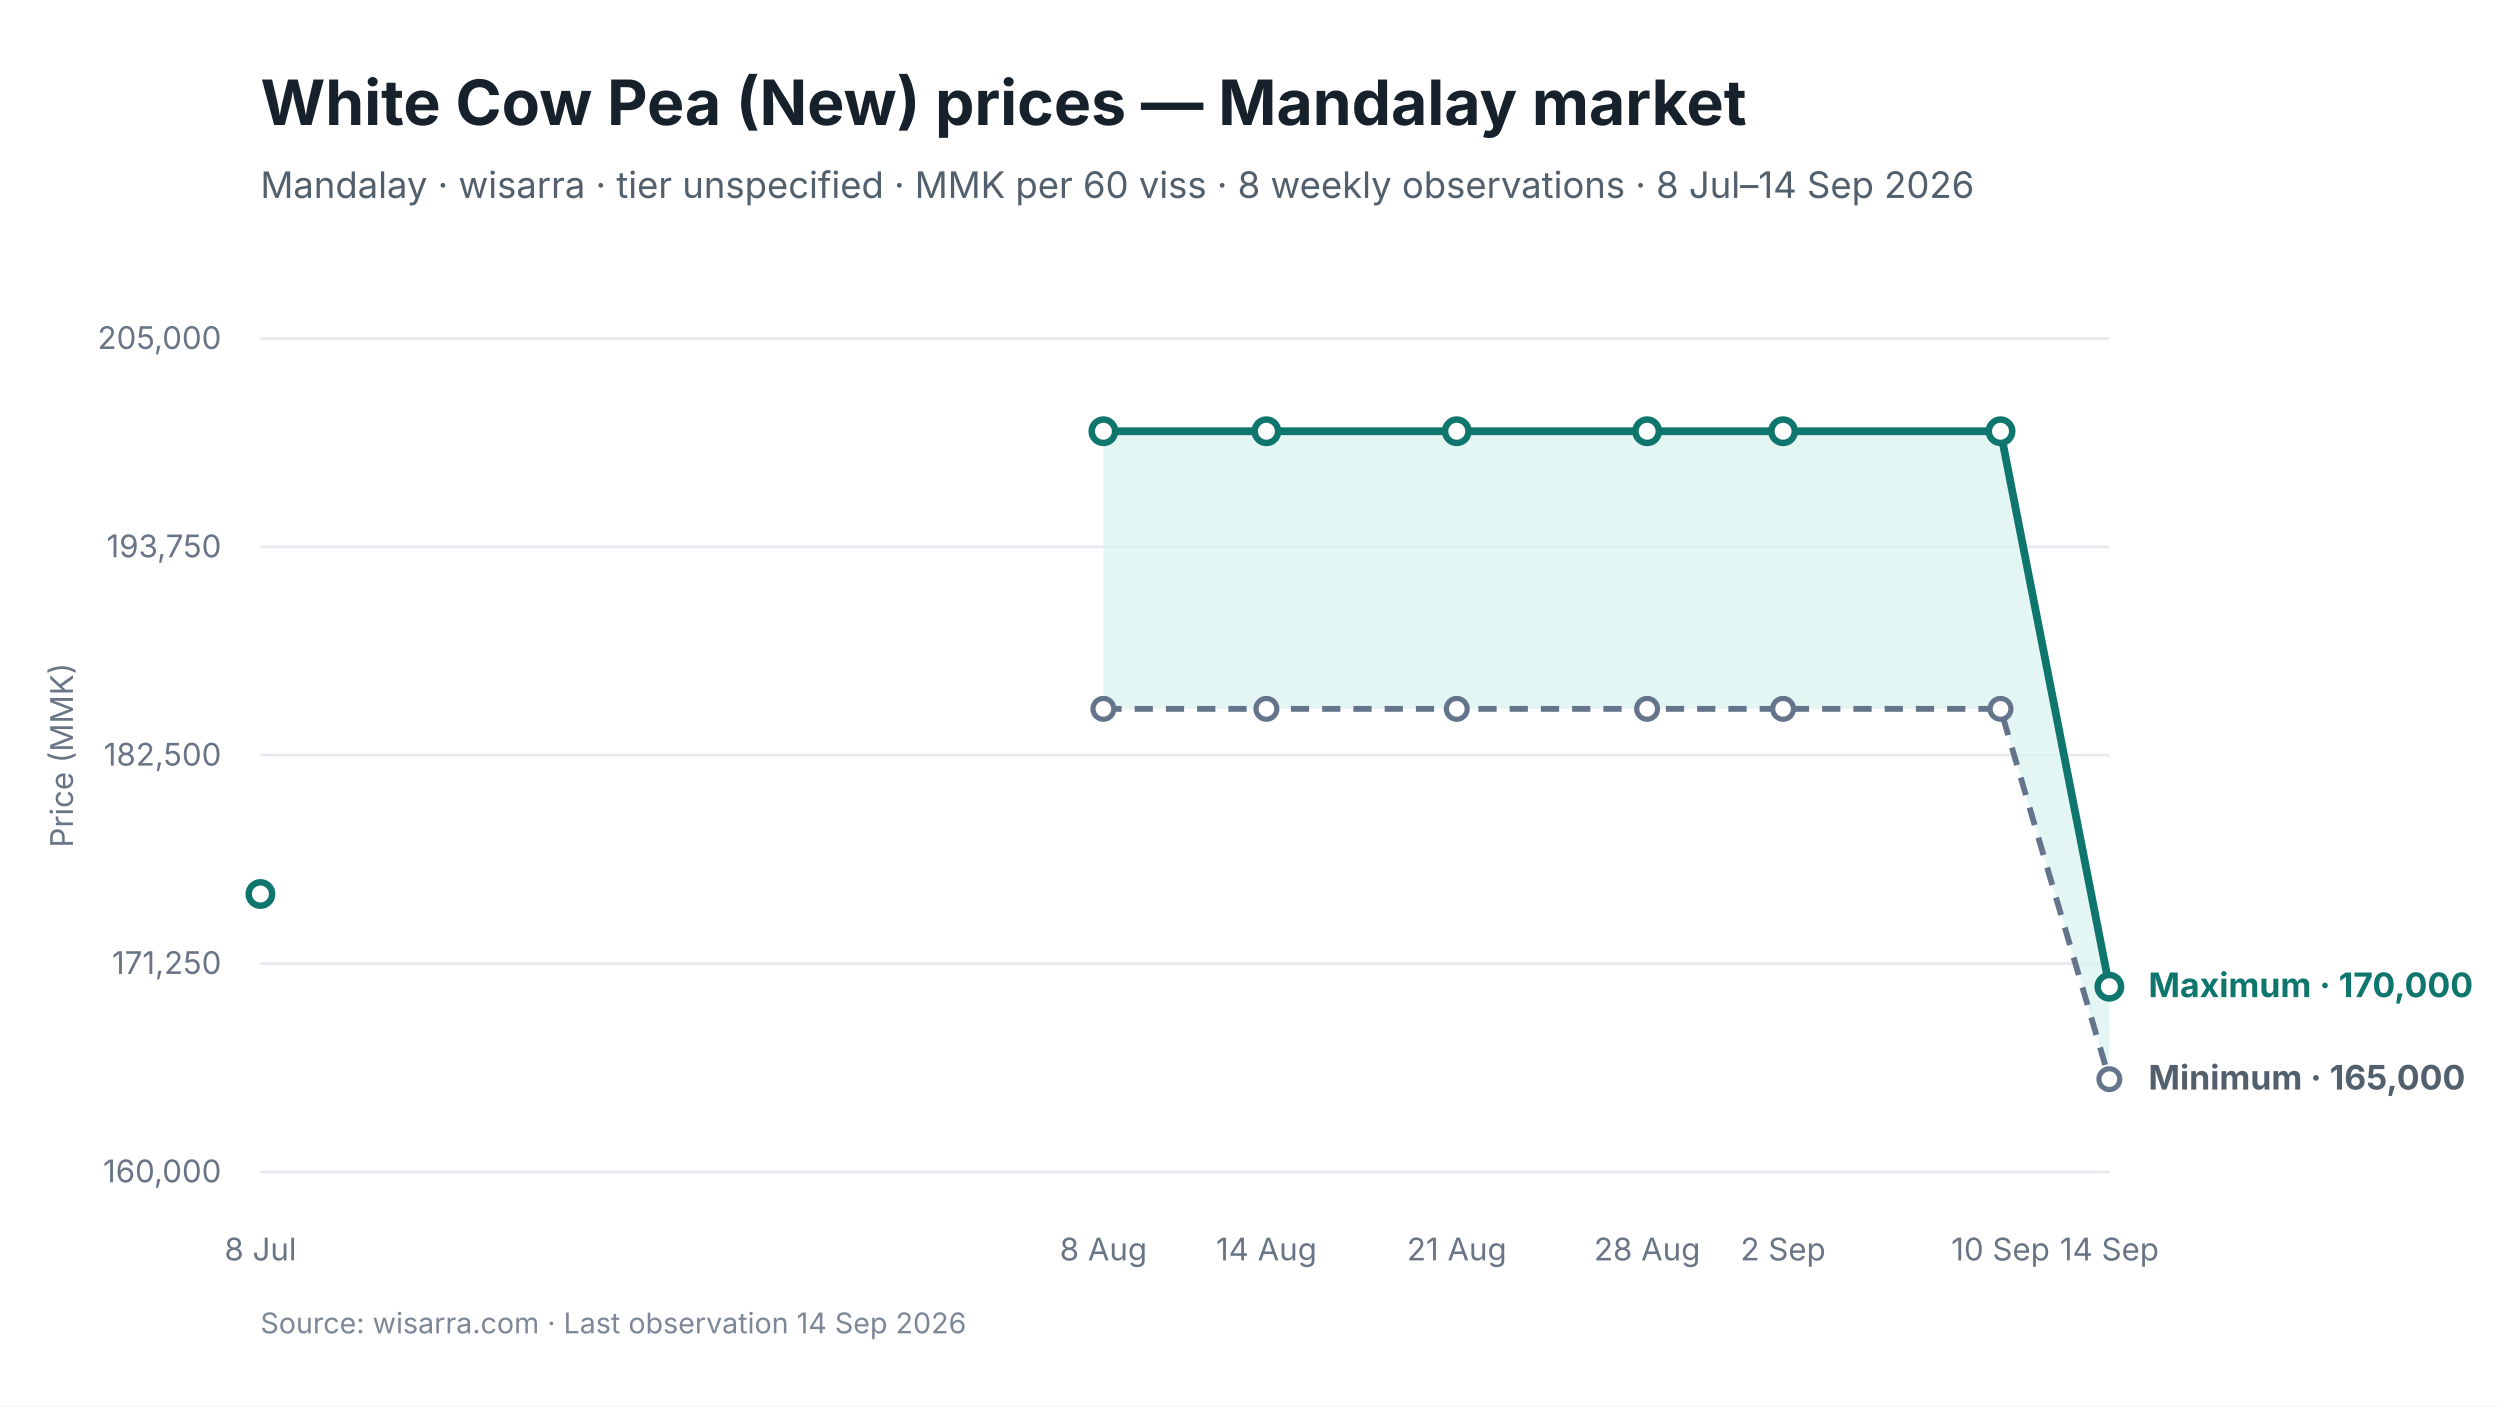
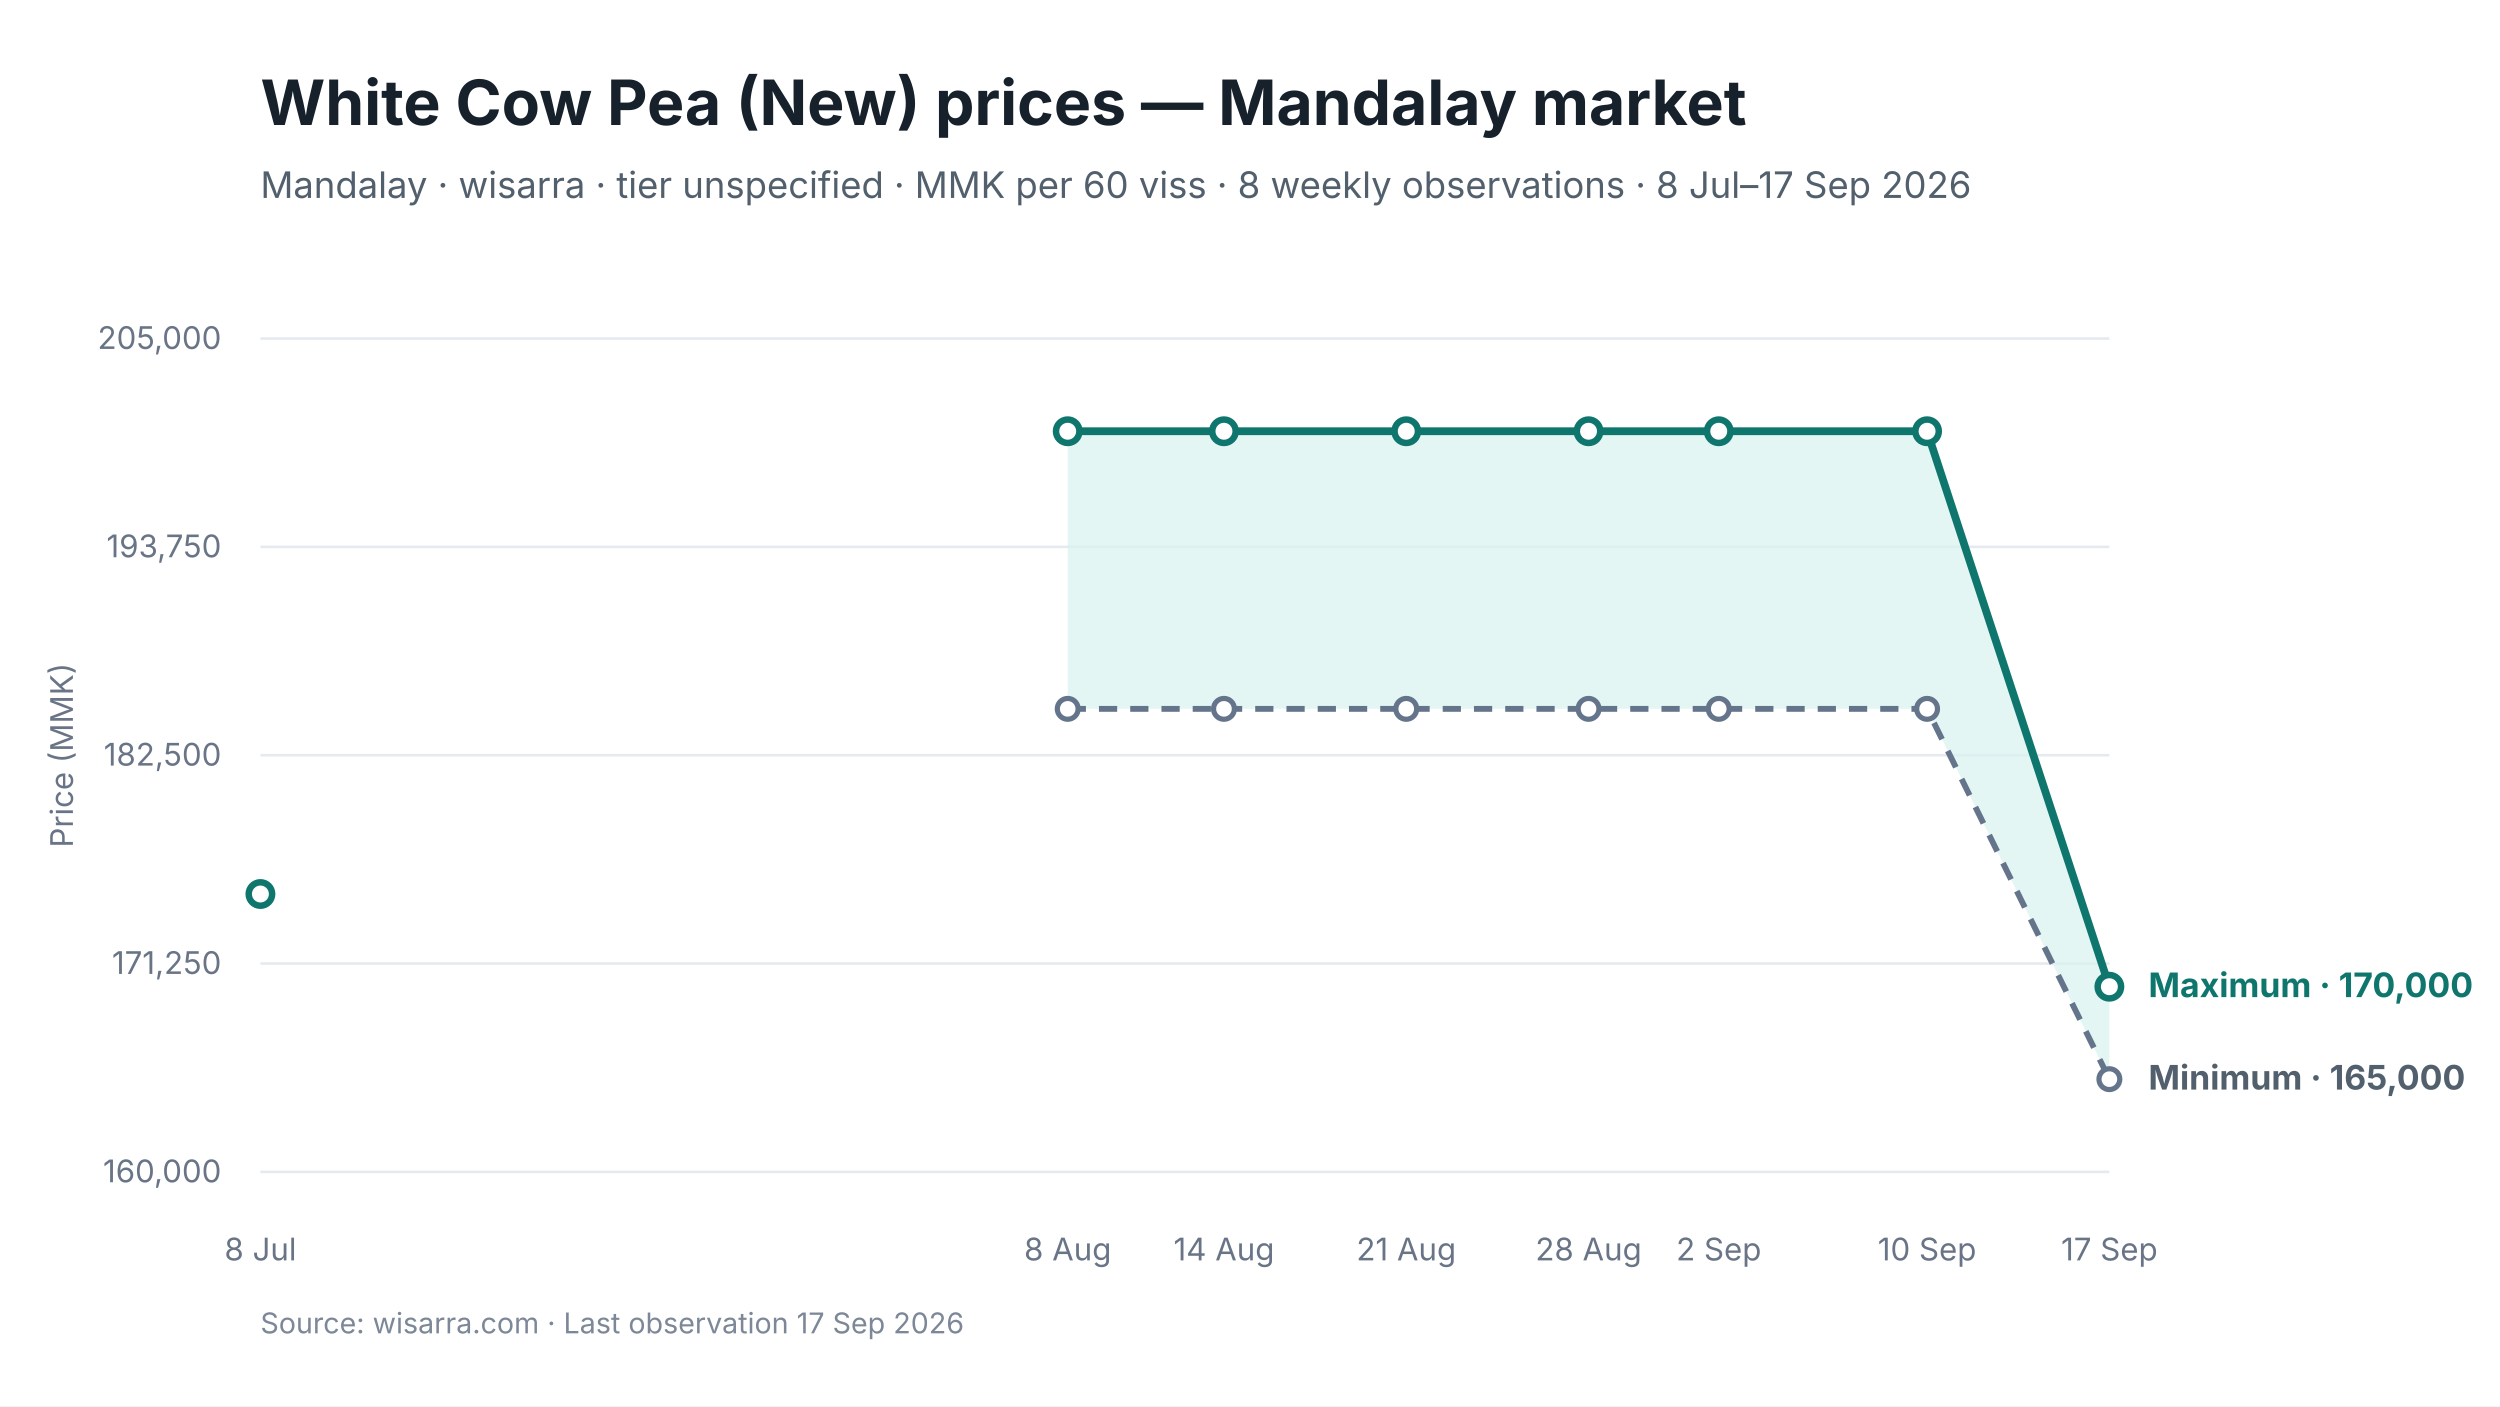
<svg xmlns="http://www.w3.org/2000/svg" viewBox="0 0 960 540" width="960" height="540" role="img" aria-labelledby="chart-title chart-desc">
  <style>
text { font-family: Inter, -apple-system, BlinkMacSystemFont, "Segoe UI", sans-serif; fill: #17212B; }
.chart-title { font-size: 24px; font-weight: 650; }
.subtitle { font-size: 14px; fill: #52606D; }
.axis { font-size: 12px; fill: #697586; }
.grid { stroke: #E5EAF0; stroke-width: 1; }
.range { fill: #D9F3F0; fill-opacity: 0.72; }
.maximum { stroke: #0F766E; stroke-width: 3; fill: none; }
.minimum { stroke: #64748B; stroke-width: 2.25; stroke-dasharray: 7 5; fill: none; }
.modal { stroke: #2563EB; stroke-width: 3; fill: none; }
.point-max { fill: #FFFFFF; stroke: #0F766E; stroke-width: 2.5; }
.point-min { fill: #FFFFFF; stroke: #64748B; stroke-width: 2; }
.point-modal { fill: #FFFFFF; stroke: #2563EB; stroke-width: 2.5; }
.direct-label { font-size: 13px; font-weight: 650; }
.maximum-label { fill: #0F766E; }
.minimum-label { fill: #52606D; }
.combined-label { fill: #334155; }
.modal-label { fill: #1D4ED8; }
.source { font-size: 11px; fill: #7C8798; }
</style>
  <rect width="960" height="540" fill="#FFFFFF" />
  <text id="chart-title" x="100" y="48" class="chart-title">White Cow Pea (New) prices — Mandalay market</text>
-   <text x="100" y="76" class="subtitle">Mandalay · wisarra · tier unspecified · MMK per 60 viss · 8 weekly observations · 8 Jul–14 Sep 2026</text>
+   <text x="100" y="76" class="subtitle">Mandalay · wisarra · tier unspecified · MMK per 60 viss · 8 weekly observations · 8 Jul–17 Sep 2026</text>
  <line x1="100" y1="130.0" x2="810" y2="130.0" class="grid" />
  <text x="85" y="134.0" text-anchor="end" class="axis">205,000</text>
  <line x1="100" y1="210.0" x2="810" y2="210.0" class="grid" />
  <text x="85" y="214.0" text-anchor="end" class="axis">193,750</text>
  <line x1="100" y1="290.0" x2="810" y2="290.0" class="grid" />
  <text x="85" y="294.0" text-anchor="end" class="axis">182,500</text>
  <line x1="100" y1="370.0" x2="810" y2="370.0" class="grid" />
  <text x="85" y="374.0" text-anchor="end" class="axis">171,250</text>
  <line x1="100" y1="450.0" x2="810" y2="450.0" class="grid" />
  <text x="85" y="454.0" text-anchor="end" class="axis">160,000</text>
-   <polygon points="423.7,272.2 486.3,272.2 559.4,272.2 632.5,272.2 684.7,272.2 768.2,272.2 810.0,414.4 810.0,378.9 768.2,165.6 684.7,165.6 632.5,165.6 559.4,165.6 486.3,165.6 423.7,165.6" class="range" />
-   <path d="M 423.7 272.2 L 486.3 272.2 L 559.4 272.2 L 632.5 272.2 L 684.7 272.2 L 768.2 272.2 L 810.0 414.4" class="minimum" />
-   <path d="M 423.7 165.6 L 486.3 165.6 L 559.4 165.6 L 632.5 165.6 L 684.7 165.6 L 768.2 165.6 L 810.0 378.9" class="maximum" />
-   <circle cx="423.7" cy="272.2" r="4" class="point-min" />
-   <circle cx="486.3" cy="272.2" r="4" class="point-min" />
-   <circle cx="559.4" cy="272.2" r="4" class="point-min" />
-   <circle cx="632.5" cy="272.2" r="4" class="point-min" />
-   <circle cx="684.7" cy="272.2" r="4" class="point-min" />
-   <circle cx="768.2" cy="272.2" r="4" class="point-min" />
+   <polygon points="410.0,272.2 470.0,272.2 540.0,272.2 610.0,272.2 660.0,272.2 740.0,272.2 810.0,414.4 810.0,378.9 740.0,165.6 660.0,165.6 610.0,165.6 540.0,165.6 470.0,165.6 410.0,165.6" class="range" />
+   <path d="M 410.0 272.2 L 470.0 272.2 L 540.0 272.2 L 610.0 272.2 L 660.0 272.2 L 740.0 272.2 L 810.0 414.4" class="minimum" />
+   <path d="M 410.0 165.6 L 470.0 165.6 L 540.0 165.6 L 610.0 165.6 L 660.0 165.6 L 740.0 165.6 L 810.0 378.9" class="maximum" />
+   <circle cx="410.0" cy="272.2" r="4" class="point-min" />
+   <circle cx="470.0" cy="272.2" r="4" class="point-min" />
+   <circle cx="540.0" cy="272.2" r="4" class="point-min" />
+   <circle cx="610.0" cy="272.2" r="4" class="point-min" />
+   <circle cx="660.0" cy="272.2" r="4" class="point-min" />
+   <circle cx="740.0" cy="272.2" r="4" class="point-min" />
  <circle cx="810.0" cy="414.4" r="4" class="point-min" />
  <circle cx="100.0" cy="343.3" r="4.5" class="point-max" />
-   <circle cx="423.7" cy="165.6" r="4.5" class="point-max" />
-   <circle cx="486.3" cy="165.6" r="4.5" class="point-max" />
-   <circle cx="559.4" cy="165.6" r="4.5" class="point-max" />
-   <circle cx="632.5" cy="165.6" r="4.5" class="point-max" />
-   <circle cx="684.7" cy="165.6" r="4.5" class="point-max" />
-   <circle cx="768.2" cy="165.6" r="4.5" class="point-max" />
+   <circle cx="410.0" cy="165.6" r="4.5" class="point-max" />
+   <circle cx="470.0" cy="165.6" r="4.5" class="point-max" />
+   <circle cx="540.0" cy="165.6" r="4.5" class="point-max" />
+   <circle cx="610.0" cy="165.6" r="4.5" class="point-max" />
+   <circle cx="660.0" cy="165.6" r="4.5" class="point-max" />
+   <circle cx="740.0" cy="165.6" r="4.5" class="point-max" />
  <circle cx="810.0" cy="378.9" r="4.5" class="point-max" />
  <text x="100.0" y="484" text-anchor="middle" class="axis">8 Jul</text>
-   <text x="423.7" y="484" text-anchor="middle" class="axis">8 Aug</text>
-   <text x="486.3" y="484" text-anchor="middle" class="axis">14 Aug</text>
-   <text x="559.4" y="484" text-anchor="middle" class="axis">21 Aug</text>
-   <text x="632.5" y="484" text-anchor="middle" class="axis">28 Aug</text>
-   <text x="684.7" y="484" text-anchor="middle" class="axis">2 Sep</text>
-   <text x="768.2" y="484" text-anchor="middle" class="axis">10 Sep</text>
-   <text x="810.0" y="484" text-anchor="middle" class="axis">14 Sep</text>
+   <text x="410.0" y="484" text-anchor="middle" class="axis">8 Aug</text>
+   <text x="470.0" y="484" text-anchor="middle" class="axis">14 Aug</text>
+   <text x="540.0" y="484" text-anchor="middle" class="axis">21 Aug</text>
+   <text x="610.0" y="484" text-anchor="middle" class="axis">28 Aug</text>
+   <text x="660.0" y="484" text-anchor="middle" class="axis">2 Sep</text>
+   <text x="740.0" y="484" text-anchor="middle" class="axis">10 Sep</text>
+   <text x="810.0" y="484" text-anchor="middle" class="axis">17 Sep</text>
  <text x="825.0" y="382.9" class="direct-label maximum-label">Maximum · 170,000</text>
  <text x="825.0" y="418.4" class="direct-label minimum-label">Minimum · 165,000</text>
  <text x="28" y="290.0" text-anchor="middle" class="axis" transform="rotate(-90 28 290.0)">Price (MMK)</text>
-   <text x="100" y="512" class="source">Source: wisarra.com · Last observation 14 Sep 2026</text>
+   <text x="100" y="512" class="source">Source: wisarra.com · Last observation 17 Sep 2026</text>
</svg>
